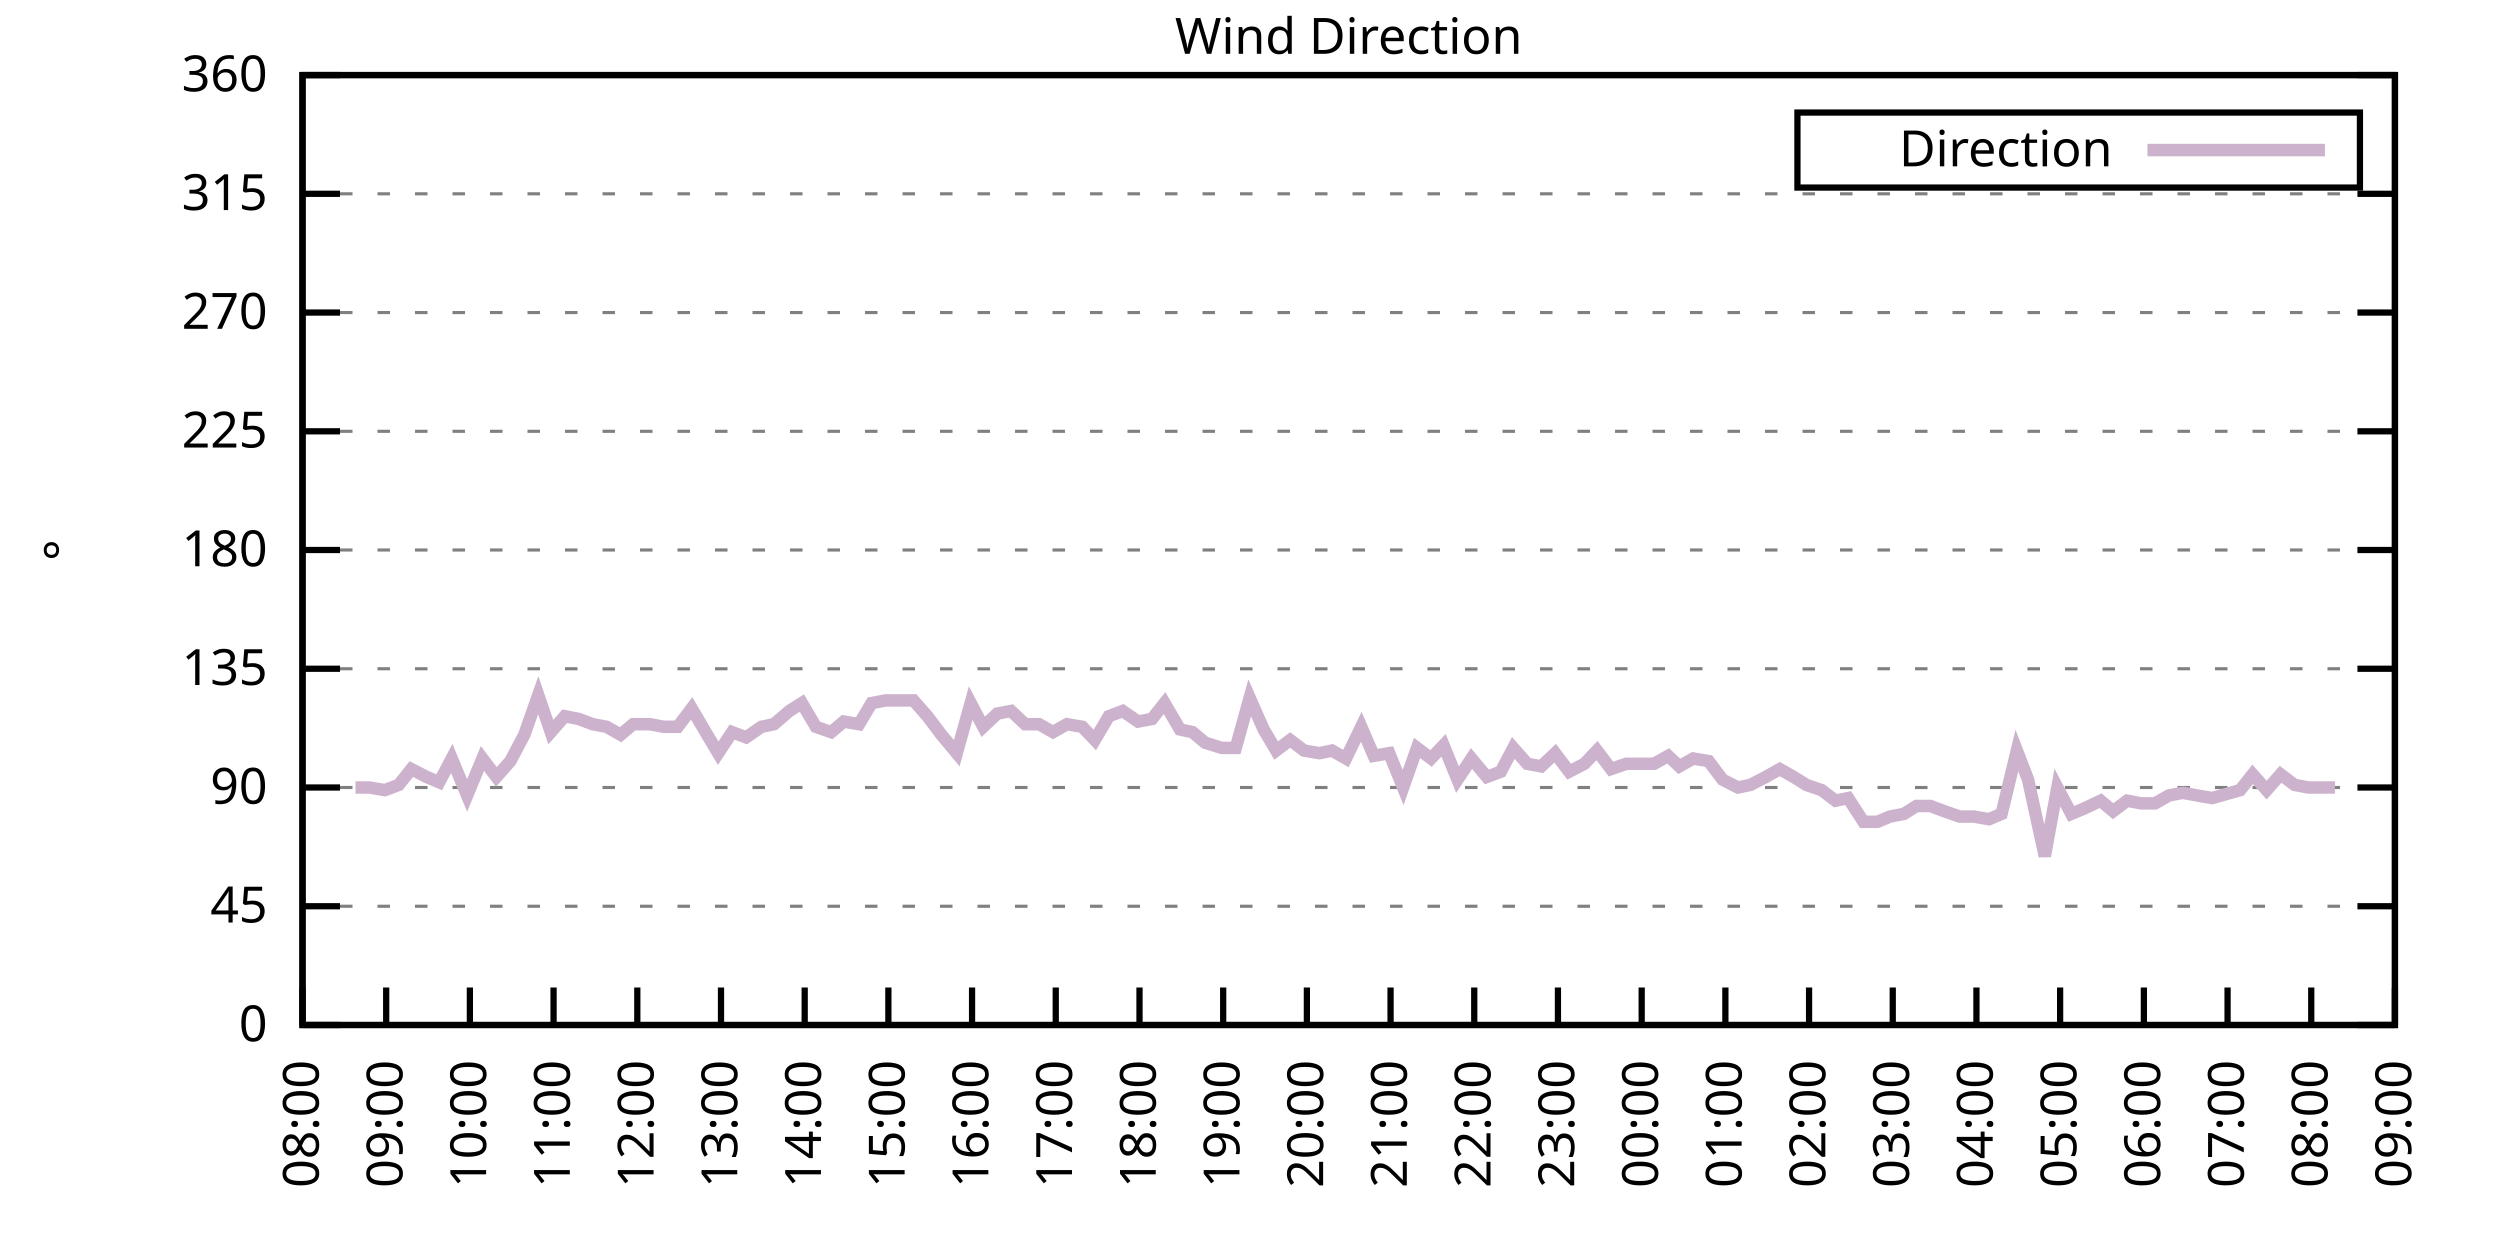
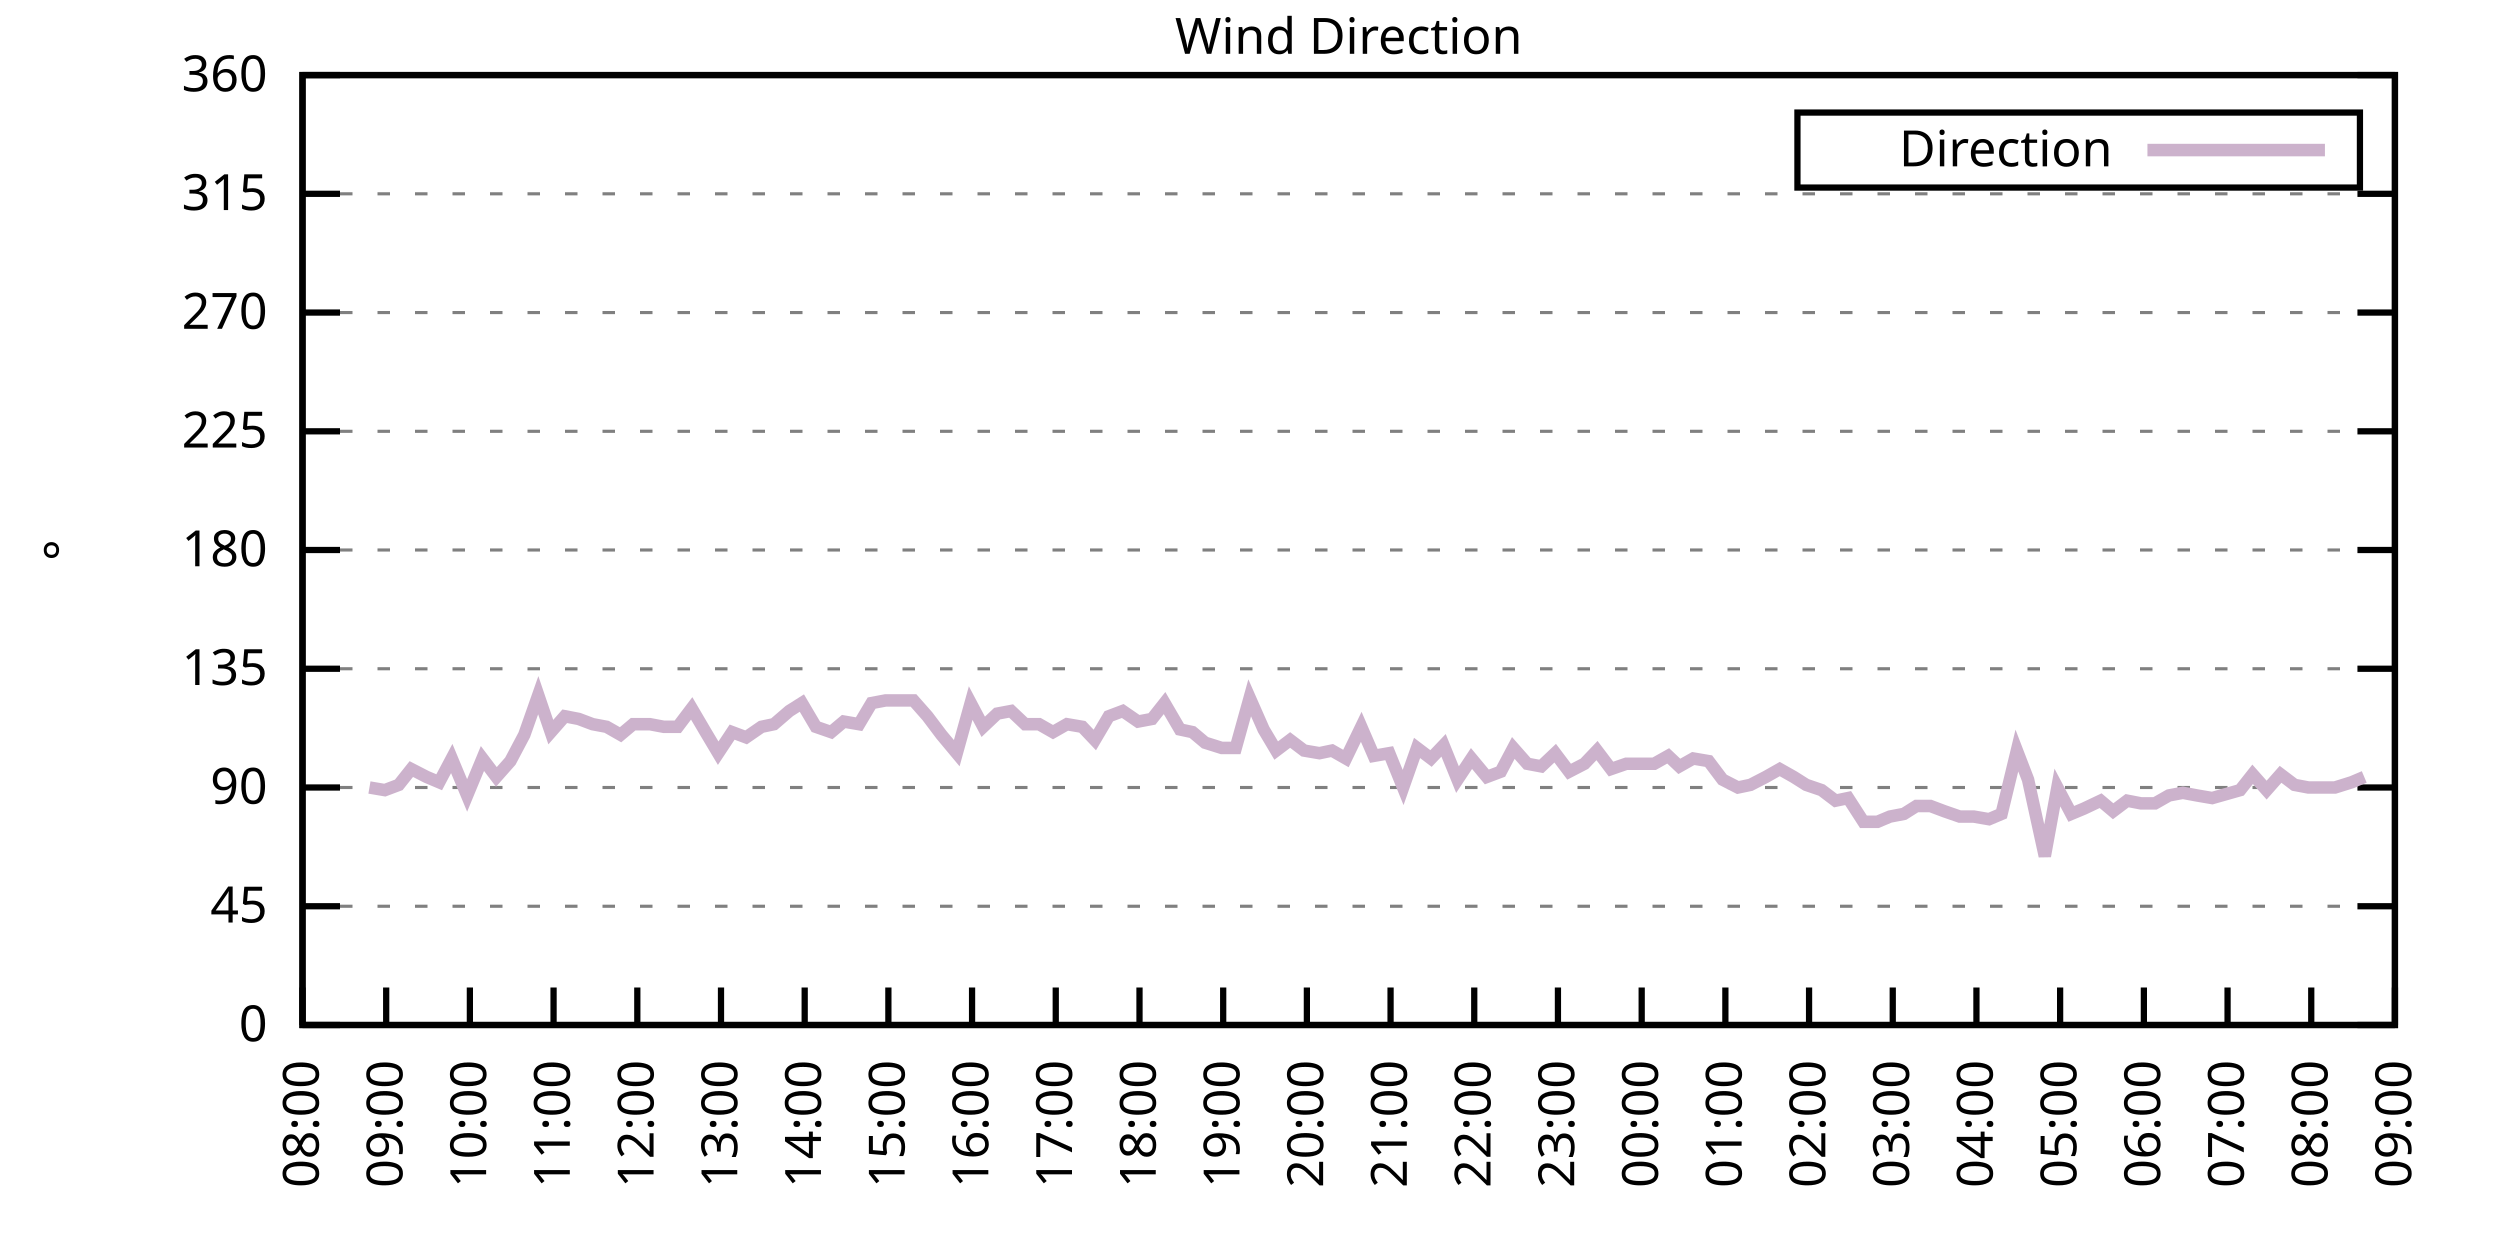
<svg xmlns="http://www.w3.org/2000/svg" xmlns:xlink="http://www.w3.org/1999/xlink" width="400" height="200" viewBox="0 0 400 200">
  <g id="gnuplot_canvas">
    <rect x="0" y="0" width="400" height="200" fill="none" />
    <defs>
      <circle id="gpDot" r="0.5" stroke-width="0.5" stroke="currentColor" />
      <path id="gpPt0" stroke-width="0.333" stroke="currentColor" d="M-1,0 h2 M0,-1 v2" />
      <path id="gpPt1" stroke-width="0.333" stroke="currentColor" d="M-1,-1 L1,1 M1,-1 L-1,1" />
      <path id="gpPt2" stroke-width="0.333" stroke="currentColor" d="M-1,0 L1,0 M0,-1 L0,1 M-1,-1 L1,1 M-1,1 L1,-1" />
      <rect id="gpPt3" stroke-width="0.333" stroke="currentColor" x="-1" y="-1" width="2" height="2" />
      <rect id="gpPt4" stroke-width="0.333" stroke="currentColor" fill="currentColor" x="-1" y="-1" width="2" height="2" />
      <circle id="gpPt5" stroke-width="0.333" stroke="currentColor" cx="0" cy="0" r="1" />
      <use xlink:href="#gpPt5" id="gpPt6" fill="currentColor" stroke="none" />
      <path id="gpPt7" stroke-width="0.333" stroke="currentColor" d="M0,-1.33 L-1.33,0.67 L1.33,0.67 z" />
      <use xlink:href="#gpPt7" id="gpPt8" fill="currentColor" stroke="none" />
      <use xlink:href="#gpPt7" id="gpPt9" stroke="currentColor" transform="rotate(180)" />
      <use xlink:href="#gpPt9" id="gpPt10" fill="currentColor" stroke="none" />
      <use xlink:href="#gpPt3" id="gpPt11" stroke="currentColor" transform="rotate(45)" />
      <use xlink:href="#gpPt11" id="gpPt12" fill="currentColor" stroke="none" />
      <path id="gpPt13" stroke-width="0.333" stroke="currentColor" d="M0,1.330 L1.265,0.411 L0.782,-1.067 L-0.782,-1.076 L-1.265,0.411 z" />
      <use xlink:href="#gpPt13" id="gpPt14" fill="currentColor" stroke="none" />
      <filter id="textbox" filterUnits="objectBoundingBox" x="0" y="0" height="1" width="1">
        <feFlood flood-color="white" flood-opacity="1" result="bgnd" />
        <feComposite in="SourceGraphic" in2="bgnd" operator="atop" />
      </filter>
      <filter id="greybox" filterUnits="objectBoundingBox" x="0" y="0" height="1" width="1">
        <feFlood flood-color="lightgrey" flood-opacity="1" result="grey" />
        <feComposite in="SourceGraphic" in2="grey" operator="atop" />
      </filter>
    </defs>
    <g fill="none" color="white" stroke="currentColor" stroke-width="1.00" stroke-linecap="butt" stroke-linejoin="miter">
</g>
    <g fill="none" color="black" stroke="currentColor" stroke-width="1.00" stroke-linecap="butt" stroke-linejoin="miter">
      <g stroke="none" shape-rendering="crispEdges">
        <polygon fill="rgb(255, 255, 255)" points="48.40,164.00 383.18,164.00 383.18,12.02 48.40,12.02 " />
      </g>
    </g>
    <g fill="none" color="black" stroke="currentColor" stroke-width="1.00" stroke-linecap="butt" stroke-linejoin="miter">
</g>
    <g fill="none" color="black" stroke="black" stroke-width="0.50" stroke-linecap="butt" stroke-linejoin="miter">
</g>
    <g fill="none" color="gray" stroke="currentColor" stroke-width="0.50" stroke-linecap="butt" stroke-linejoin="miter">
      <path stroke="gray" stroke-dasharray="2,4" class="gridline" d="M48.40,164.00 L383.19,164.00  " />
    </g>
    <g fill="none" color="gray" stroke="gray" stroke-width="1.00" stroke-linecap="butt" stroke-linejoin="miter">
</g>
    <g fill="none" color="black" stroke="currentColor" stroke-width="1.00" stroke-linecap="butt" stroke-linejoin="miter">
      <path stroke="black" d="M48.40,164.00 L54.40,164.00 M383.19,164.00 L377.19,164.00  " />
      <g transform="translate(42.80,166.60)" stroke="none" fill="black" font-family="Sans" font-size="8.00" text-anchor="end">
        <text>
          <tspan font-family="Sans"> 0</tspan>
        </text>
      </g>
    </g>
    <g fill="none" color="black" stroke="currentColor" stroke-width="1.00" stroke-linecap="butt" stroke-linejoin="miter">
</g>
    <g fill="none" color="black" stroke="black" stroke-width="0.50" stroke-linecap="butt" stroke-linejoin="miter">
</g>
    <g fill="none" color="gray" stroke="currentColor" stroke-width="0.50" stroke-linecap="butt" stroke-linejoin="miter">
      <path stroke="gray" stroke-dasharray="2,4" class="gridline" d="M48.40,145.00 L383.19,145.00  " />
    </g>
    <g fill="none" color="gray" stroke="gray" stroke-width="1.00" stroke-linecap="butt" stroke-linejoin="miter">
</g>
    <g fill="none" color="black" stroke="currentColor" stroke-width="1.00" stroke-linecap="butt" stroke-linejoin="miter">
      <path stroke="black" d="M48.40,145.00 L54.40,145.00 M383.19,145.00 L377.19,145.00  " />
      <g transform="translate(42.80,147.60)" stroke="none" fill="black" font-family="Sans" font-size="8.00" text-anchor="end">
        <text>
          <tspan font-family="Sans"> 45</tspan>
        </text>
      </g>
    </g>
    <g fill="none" color="black" stroke="currentColor" stroke-width="1.00" stroke-linecap="butt" stroke-linejoin="miter">
</g>
    <g fill="none" color="black" stroke="black" stroke-width="0.50" stroke-linecap="butt" stroke-linejoin="miter">
</g>
    <g fill="none" color="gray" stroke="currentColor" stroke-width="0.50" stroke-linecap="butt" stroke-linejoin="miter">
      <path stroke="gray" stroke-dasharray="2,4" class="gridline" d="M48.40,126.00 L383.19,126.00  " />
    </g>
    <g fill="none" color="gray" stroke="gray" stroke-width="1.00" stroke-linecap="butt" stroke-linejoin="miter">
</g>
    <g fill="none" color="black" stroke="currentColor" stroke-width="1.00" stroke-linecap="butt" stroke-linejoin="miter">
      <path stroke="black" d="M48.40,126.00 L54.40,126.00 M383.19,126.00 L377.19,126.00  " />
      <g transform="translate(42.80,128.60)" stroke="none" fill="black" font-family="Sans" font-size="8.00" text-anchor="end">
        <text>
          <tspan font-family="Sans"> 90</tspan>
        </text>
      </g>
    </g>
    <g fill="none" color="black" stroke="currentColor" stroke-width="1.00" stroke-linecap="butt" stroke-linejoin="miter">
</g>
    <g fill="none" color="black" stroke="black" stroke-width="0.50" stroke-linecap="butt" stroke-linejoin="miter">
</g>
    <g fill="none" color="gray" stroke="currentColor" stroke-width="0.50" stroke-linecap="butt" stroke-linejoin="miter">
      <path stroke="gray" stroke-dasharray="2,4" class="gridline" d="M48.40,107.00 L383.19,107.00  " />
    </g>
    <g fill="none" color="gray" stroke="gray" stroke-width="1.00" stroke-linecap="butt" stroke-linejoin="miter">
</g>
    <g fill="none" color="black" stroke="currentColor" stroke-width="1.00" stroke-linecap="butt" stroke-linejoin="miter">
      <path stroke="black" d="M48.40,107.00 L54.40,107.00 M383.19,107.00 L377.19,107.00  " />
      <g transform="translate(42.80,109.60)" stroke="none" fill="black" font-family="Sans" font-size="8.00" text-anchor="end">
        <text>
          <tspan font-family="Sans"> 135</tspan>
        </text>
      </g>
    </g>
    <g fill="none" color="black" stroke="currentColor" stroke-width="1.00" stroke-linecap="butt" stroke-linejoin="miter">
</g>
    <g fill="none" color="black" stroke="black" stroke-width="0.50" stroke-linecap="butt" stroke-linejoin="miter">
</g>
    <g fill="none" color="gray" stroke="currentColor" stroke-width="0.50" stroke-linecap="butt" stroke-linejoin="miter">
      <path stroke="gray" stroke-dasharray="2,4" class="gridline" d="M48.40,88.00 L383.19,88.00  " />
    </g>
    <g fill="none" color="gray" stroke="gray" stroke-width="1.00" stroke-linecap="butt" stroke-linejoin="miter">
</g>
    <g fill="none" color="black" stroke="currentColor" stroke-width="1.00" stroke-linecap="butt" stroke-linejoin="miter">
      <path stroke="black" d="M48.40,88.00 L54.40,88.00 M383.19,88.00 L377.19,88.00  " />
      <g transform="translate(42.80,90.60)" stroke="none" fill="black" font-family="Sans" font-size="8.00" text-anchor="end">
        <text>
          <tspan font-family="Sans"> 180</tspan>
        </text>
      </g>
    </g>
    <g fill="none" color="black" stroke="currentColor" stroke-width="1.00" stroke-linecap="butt" stroke-linejoin="miter">
</g>
    <g fill="none" color="black" stroke="black" stroke-width="0.50" stroke-linecap="butt" stroke-linejoin="miter">
</g>
    <g fill="none" color="gray" stroke="currentColor" stroke-width="0.50" stroke-linecap="butt" stroke-linejoin="miter">
      <path stroke="gray" stroke-dasharray="2,4" class="gridline" d="M48.40,69.01 L383.19,69.01  " />
    </g>
    <g fill="none" color="gray" stroke="gray" stroke-width="1.00" stroke-linecap="butt" stroke-linejoin="miter">
</g>
    <g fill="none" color="black" stroke="currentColor" stroke-width="1.00" stroke-linecap="butt" stroke-linejoin="miter">
      <path stroke="black" d="M48.40,69.01 L54.40,69.01 M383.19,69.01 L377.19,69.01  " />
      <g transform="translate(42.80,71.61)" stroke="none" fill="black" font-family="Sans" font-size="8.00" text-anchor="end">
        <text>
          <tspan font-family="Sans"> 225</tspan>
        </text>
      </g>
    </g>
    <g fill="none" color="black" stroke="currentColor" stroke-width="1.00" stroke-linecap="butt" stroke-linejoin="miter">
</g>
    <g fill="none" color="black" stroke="black" stroke-width="0.50" stroke-linecap="butt" stroke-linejoin="miter">
</g>
    <g fill="none" color="gray" stroke="currentColor" stroke-width="0.50" stroke-linecap="butt" stroke-linejoin="miter">
      <path stroke="gray" stroke-dasharray="2,4" class="gridline" d="M48.40,50.01 L383.19,50.01  " />
    </g>
    <g fill="none" color="gray" stroke="gray" stroke-width="1.00" stroke-linecap="butt" stroke-linejoin="miter">
</g>
    <g fill="none" color="black" stroke="currentColor" stroke-width="1.00" stroke-linecap="butt" stroke-linejoin="miter">
      <path stroke="black" d="M48.40,50.01 L54.40,50.01 M383.19,50.01 L377.19,50.01  " />
      <g transform="translate(42.80,52.61)" stroke="none" fill="black" font-family="Sans" font-size="8.00" text-anchor="end">
        <text>
          <tspan font-family="Sans"> 270</tspan>
        </text>
      </g>
    </g>
    <g fill="none" color="black" stroke="currentColor" stroke-width="1.00" stroke-linecap="butt" stroke-linejoin="miter">
</g>
    <g fill="none" color="black" stroke="black" stroke-width="0.50" stroke-linecap="butt" stroke-linejoin="miter">
</g>
    <g fill="none" color="gray" stroke="currentColor" stroke-width="0.50" stroke-linecap="butt" stroke-linejoin="miter">
      <path stroke="gray" stroke-dasharray="2,4" class="gridline" d="M48.40,31.01 L383.19,31.01  " />
    </g>
    <g fill="none" color="gray" stroke="gray" stroke-width="1.00" stroke-linecap="butt" stroke-linejoin="miter">
</g>
    <g fill="none" color="black" stroke="currentColor" stroke-width="1.00" stroke-linecap="butt" stroke-linejoin="miter">
      <path stroke="black" d="M48.40,31.01 L54.40,31.01 M383.19,31.01 L377.19,31.01  " />
      <g transform="translate(42.80,33.61)" stroke="none" fill="black" font-family="Sans" font-size="8.00" text-anchor="end">
        <text>
          <tspan font-family="Sans"> 315</tspan>
        </text>
      </g>
    </g>
    <g fill="none" color="black" stroke="currentColor" stroke-width="1.00" stroke-linecap="butt" stroke-linejoin="miter">
</g>
    <g fill="none" color="black" stroke="black" stroke-width="0.50" stroke-linecap="butt" stroke-linejoin="miter">
</g>
    <g fill="none" color="gray" stroke="currentColor" stroke-width="0.50" stroke-linecap="butt" stroke-linejoin="miter">
      <path stroke="gray" stroke-dasharray="2,4" class="gridline" d="M48.40,12.01 L383.19,12.01  " />
    </g>
    <g fill="none" color="gray" stroke="gray" stroke-width="1.00" stroke-linecap="butt" stroke-linejoin="miter">
</g>
    <g fill="none" color="black" stroke="currentColor" stroke-width="1.00" stroke-linecap="butt" stroke-linejoin="miter">
      <path stroke="black" d="M48.40,12.01 L54.40,12.01 M383.19,12.01 L377.19,12.01  " />
      <g transform="translate(42.80,14.61)" stroke="none" fill="black" font-family="Sans" font-size="8.00" text-anchor="end">
        <text>
          <tspan font-family="Sans"> 360</tspan>
        </text>
      </g>
    </g>
    <g fill="none" color="black" stroke="currentColor" stroke-width="1.00" stroke-linecap="butt" stroke-linejoin="miter">
      <path stroke="black" d="M48.40,164.00 L48.40,158.00  " />
      <g transform="translate(51.00,169.60) rotate(270.00)" stroke="none" fill="black" font-family="Sans" font-size="8.00" text-anchor="end">
        <text>
          <tspan font-family="Sans">08:00</tspan>
        </text>
      </g>
    </g>
    <g fill="none" color="black" stroke="currentColor" stroke-width="1.00" stroke-linecap="butt" stroke-linejoin="miter">
      <path stroke="black" d="M61.79,164.00 L61.79,158.00  " />
      <g transform="translate(64.39,169.60) rotate(270.00)" stroke="none" fill="black" font-family="Sans" font-size="8.00" text-anchor="end">
        <text>
          <tspan font-family="Sans">09:00</tspan>
        </text>
      </g>
    </g>
    <g fill="none" color="black" stroke="currentColor" stroke-width="1.00" stroke-linecap="butt" stroke-linejoin="miter">
      <path stroke="black" d="M75.18,164.00 L75.18,158.00  " />
      <g transform="translate(77.78,169.60) rotate(270.00)" stroke="none" fill="black" font-family="Sans" font-size="8.00" text-anchor="end">
        <text>
          <tspan font-family="Sans">10:00</tspan>
        </text>
      </g>
    </g>
    <g fill="none" color="black" stroke="currentColor" stroke-width="1.00" stroke-linecap="butt" stroke-linejoin="miter">
      <path stroke="black" d="M88.57,164.00 L88.57,158.00  " />
      <g transform="translate(91.17,169.60) rotate(270.00)" stroke="none" fill="black" font-family="Sans" font-size="8.00" text-anchor="end">
        <text>
          <tspan font-family="Sans">11:00</tspan>
        </text>
      </g>
    </g>
    <g fill="none" color="black" stroke="currentColor" stroke-width="1.00" stroke-linecap="butt" stroke-linejoin="miter">
      <path stroke="black" d="M101.97,164.00 L101.97,158.00  " />
      <g transform="translate(104.57,169.60) rotate(270.00)" stroke="none" fill="black" font-family="Sans" font-size="8.00" text-anchor="end">
        <text>
          <tspan font-family="Sans">12:00</tspan>
        </text>
      </g>
    </g>
    <g fill="none" color="black" stroke="currentColor" stroke-width="1.00" stroke-linecap="butt" stroke-linejoin="miter">
      <path stroke="black" d="M115.36,164.00 L115.36,158.00  " />
      <g transform="translate(117.96,169.60) rotate(270.00)" stroke="none" fill="black" font-family="Sans" font-size="8.00" text-anchor="end">
        <text>
          <tspan font-family="Sans">13:00</tspan>
        </text>
      </g>
    </g>
    <g fill="none" color="black" stroke="currentColor" stroke-width="1.00" stroke-linecap="butt" stroke-linejoin="miter">
      <path stroke="black" d="M128.75,164.00 L128.75,158.00  " />
      <g transform="translate(131.35,169.60) rotate(270.00)" stroke="none" fill="black" font-family="Sans" font-size="8.00" text-anchor="end">
        <text>
          <tspan font-family="Sans">14:00</tspan>
        </text>
      </g>
    </g>
    <g fill="none" color="black" stroke="currentColor" stroke-width="1.00" stroke-linecap="butt" stroke-linejoin="miter">
      <path stroke="black" d="M142.14,164.00 L142.14,158.00  " />
      <g transform="translate(144.74,169.60) rotate(270.00)" stroke="none" fill="black" font-family="Sans" font-size="8.00" text-anchor="end">
        <text>
          <tspan font-family="Sans">15:00</tspan>
        </text>
      </g>
    </g>
    <g fill="none" color="black" stroke="currentColor" stroke-width="1.00" stroke-linecap="butt" stroke-linejoin="miter">
      <path stroke="black" d="M155.53,164.00 L155.53,158.00  " />
      <g transform="translate(158.13,169.60) rotate(270.00)" stroke="none" fill="black" font-family="Sans" font-size="8.00" text-anchor="end">
        <text>
          <tspan font-family="Sans">16:00</tspan>
        </text>
      </g>
    </g>
    <g fill="none" color="black" stroke="currentColor" stroke-width="1.00" stroke-linecap="butt" stroke-linejoin="miter">
      <path stroke="black" d="M168.92,164.00 L168.92,158.00  " />
      <g transform="translate(171.52,169.60) rotate(270.00)" stroke="none" fill="black" font-family="Sans" font-size="8.00" text-anchor="end">
        <text>
          <tspan font-family="Sans">17:00</tspan>
        </text>
      </g>
    </g>
    <g fill="none" color="black" stroke="currentColor" stroke-width="1.00" stroke-linecap="butt" stroke-linejoin="miter">
      <path stroke="black" d="M182.32,164.00 L182.32,158.00  " />
      <g transform="translate(184.92,169.60) rotate(270.00)" stroke="none" fill="black" font-family="Sans" font-size="8.00" text-anchor="end">
        <text>
          <tspan font-family="Sans">18:00</tspan>
        </text>
      </g>
    </g>
    <g fill="none" color="black" stroke="currentColor" stroke-width="1.00" stroke-linecap="butt" stroke-linejoin="miter">
      <path stroke="black" d="M195.71,164.00 L195.71,158.00  " />
      <g transform="translate(198.31,169.60) rotate(270.00)" stroke="none" fill="black" font-family="Sans" font-size="8.00" text-anchor="end">
        <text>
          <tspan font-family="Sans">19:00</tspan>
        </text>
      </g>
    </g>
    <g fill="none" color="black" stroke="currentColor" stroke-width="1.00" stroke-linecap="butt" stroke-linejoin="miter">
      <path stroke="black" d="M209.10,164.00 L209.10,158.00  " />
      <g transform="translate(211.70,169.60) rotate(270.00)" stroke="none" fill="black" font-family="Sans" font-size="8.00" text-anchor="end">
        <text>
          <tspan font-family="Sans">20:00</tspan>
        </text>
      </g>
    </g>
    <g fill="none" color="black" stroke="currentColor" stroke-width="1.00" stroke-linecap="butt" stroke-linejoin="miter">
      <path stroke="black" d="M222.49,164.00 L222.49,158.00  " />
      <g transform="translate(225.09,169.60) rotate(270.00)" stroke="none" fill="black" font-family="Sans" font-size="8.00" text-anchor="end">
        <text>
          <tspan font-family="Sans">21:00</tspan>
        </text>
      </g>
    </g>
    <g fill="none" color="black" stroke="currentColor" stroke-width="1.00" stroke-linecap="butt" stroke-linejoin="miter">
      <path stroke="black" d="M235.88,164.00 L235.88,158.00  " />
      <g transform="translate(238.48,169.60) rotate(270.00)" stroke="none" fill="black" font-family="Sans" font-size="8.00" text-anchor="end">
        <text>
          <tspan font-family="Sans">22:00</tspan>
        </text>
      </g>
    </g>
    <g fill="none" color="black" stroke="currentColor" stroke-width="1.00" stroke-linecap="butt" stroke-linejoin="miter">
      <path stroke="black" d="M249.27,164.00 L249.27,158.00  " />
      <g transform="translate(251.87,169.60) rotate(270.00)" stroke="none" fill="black" font-family="Sans" font-size="8.00" text-anchor="end">
        <text>
          <tspan font-family="Sans">23:00</tspan>
        </text>
      </g>
    </g>
    <g fill="none" color="black" stroke="currentColor" stroke-width="1.00" stroke-linecap="butt" stroke-linejoin="miter">
      <path stroke="black" d="M262.67,164.00 L262.67,158.00  " />
      <g transform="translate(265.27,169.60) rotate(270.00)" stroke="none" fill="black" font-family="Sans" font-size="8.00" text-anchor="end">
        <text>
          <tspan font-family="Sans">00:00</tspan>
        </text>
      </g>
    </g>
    <g fill="none" color="black" stroke="currentColor" stroke-width="1.00" stroke-linecap="butt" stroke-linejoin="miter">
      <path stroke="black" d="M276.06,164.00 L276.06,158.00  " />
      <g transform="translate(278.66,169.60) rotate(270.00)" stroke="none" fill="black" font-family="Sans" font-size="8.00" text-anchor="end">
        <text>
          <tspan font-family="Sans">01:00</tspan>
        </text>
      </g>
    </g>
    <g fill="none" color="black" stroke="currentColor" stroke-width="1.00" stroke-linecap="butt" stroke-linejoin="miter">
      <path stroke="black" d="M289.45,164.00 L289.45,158.00  " />
      <g transform="translate(292.05,169.60) rotate(270.00)" stroke="none" fill="black" font-family="Sans" font-size="8.00" text-anchor="end">
        <text>
          <tspan font-family="Sans">02:00</tspan>
        </text>
      </g>
    </g>
    <g fill="none" color="black" stroke="currentColor" stroke-width="1.00" stroke-linecap="butt" stroke-linejoin="miter">
      <path stroke="black" d="M302.84,164.00 L302.84,158.00  " />
      <g transform="translate(305.44,169.60) rotate(270.00)" stroke="none" fill="black" font-family="Sans" font-size="8.00" text-anchor="end">
        <text>
          <tspan font-family="Sans">03:00</tspan>
        </text>
      </g>
    </g>
    <g fill="none" color="black" stroke="currentColor" stroke-width="1.00" stroke-linecap="butt" stroke-linejoin="miter">
      <path stroke="black" d="M316.23,164.00 L316.23,158.00  " />
      <g transform="translate(318.83,169.60) rotate(270.00)" stroke="none" fill="black" font-family="Sans" font-size="8.00" text-anchor="end">
        <text>
          <tspan font-family="Sans">04:00</tspan>
        </text>
      </g>
    </g>
    <g fill="none" color="black" stroke="currentColor" stroke-width="1.00" stroke-linecap="butt" stroke-linejoin="miter">
      <path stroke="black" d="M329.62,164.00 L329.62,158.00  " />
      <g transform="translate(332.22,169.60) rotate(270.00)" stroke="none" fill="black" font-family="Sans" font-size="8.00" text-anchor="end">
        <text>
          <tspan font-family="Sans">05:00</tspan>
        </text>
      </g>
    </g>
    <g fill="none" color="black" stroke="currentColor" stroke-width="1.00" stroke-linecap="butt" stroke-linejoin="miter">
      <path stroke="black" d="M343.02,164.00 L343.02,158.00  " />
      <g transform="translate(345.62,169.60) rotate(270.00)" stroke="none" fill="black" font-family="Sans" font-size="8.00" text-anchor="end">
        <text>
          <tspan font-family="Sans">06:00</tspan>
        </text>
      </g>
    </g>
    <g fill="none" color="black" stroke="currentColor" stroke-width="1.00" stroke-linecap="butt" stroke-linejoin="miter">
      <path stroke="black" d="M356.41,164.00 L356.41,158.00  " />
      <g transform="translate(359.01,169.60) rotate(270.00)" stroke="none" fill="black" font-family="Sans" font-size="8.00" text-anchor="end">
        <text>
          <tspan font-family="Sans">07:00</tspan>
        </text>
      </g>
    </g>
    <g fill="none" color="black" stroke="currentColor" stroke-width="1.00" stroke-linecap="butt" stroke-linejoin="miter">
      <path stroke="black" d="M369.80,164.00 L369.80,158.00  " />
      <g transform="translate(372.40,169.60) rotate(270.00)" stroke="none" fill="black" font-family="Sans" font-size="8.00" text-anchor="end">
        <text>
          <tspan font-family="Sans">08:00</tspan>
        </text>
      </g>
    </g>
    <g fill="none" color="black" stroke="currentColor" stroke-width="1.00" stroke-linecap="butt" stroke-linejoin="miter">
      <path stroke="black" d="M383.19,164.00 L383.19,158.00  " />
      <g transform="translate(385.79,169.60) rotate(270.00)" stroke="none" fill="black" font-family="Sans" font-size="8.00" text-anchor="end">
        <text>
          <tspan font-family="Sans">09:00</tspan>
        </text>
      </g>
    </g>
    <g fill="none" color="black" stroke="currentColor" stroke-width="1.00" stroke-linecap="butt" stroke-linejoin="miter">
</g>
    <g fill="none" color="black" stroke="currentColor" stroke-width="1.00" stroke-linecap="butt" stroke-linejoin="miter">
      <path stroke="black" d="M48.40,12.01 L48.40,164.00 L383.19,164.00 L383.19,12.01 L48.40,12.01 Z  " />
    </g>
    <g fill="none" color="black" stroke="currentColor" stroke-width="1.00" stroke-linecap="butt" stroke-linejoin="miter">
</g>
    <g fill="none" color="black" stroke="currentColor" stroke-width="1.00" stroke-linecap="butt" stroke-linejoin="miter">
      <path stroke="black" d="M287.59,30.01 L287.59,18.01 L377.59,18.01 L377.59,30.01 L287.59,30.01 Z  " />
    </g>
    <g id="Wind_direction_plot_1">
      <g fill="none" color="white" stroke="black" stroke-width="2.00" stroke-linecap="butt" stroke-linejoin="miter">
</g>
      <g fill="none" color="black" stroke="currentColor" stroke-width="2.00" stroke-linecap="butt" stroke-linejoin="miter">
        <g transform="translate(337.99,26.61)" stroke="none" fill="black" font-family="Sans" font-size="8.00" text-anchor="end">
          <text>
            <tspan font-family="Sans">Direction</tspan>
          </text>
        </g>
      </g>
      <g fill="none" color="black" stroke="currentColor" stroke-width="2.00" stroke-linecap="butt" stroke-linejoin="miter">
-         <path stroke="rgb(204, 178, 204)" d="M343.59,24.01 L371.99,24.01 M56.88,126.00 L59.11,126.00 L61.57,126.42 L63.80,125.58 L65.81,123.05 L68.26,124.31   L70.27,125.16 L72.28,121.36 L74.74,127.27 L77.19,121.36 L79.42,124.31 L81.66,121.78 L83.89,117.56 L86.12,111.23   L88.13,117.14 L90.36,114.60 L92.59,115.03 L94.82,115.87 L97.06,116.29 L99.29,117.56 L101.30,115.87 L103.98,115.87   L106.21,116.29 L108.44,116.29 L110.67,113.34 L112.90,117.14 L114.91,120.51 L117.14,117.14 L119.38,117.98 L121.83,116.29   L123.84,115.87 L126.29,113.76 L128.30,112.49 L130.54,116.29 L132.99,117.14 L135.00,115.45 L137.45,115.87 L139.46,112.49   L141.69,112.07 L143.93,112.07 L146.16,112.07 L148.39,114.60 L150.62,117.56 L153.08,120.51 L155.31,112.49 L157.32,116.29   L159.55,114.18 L161.78,113.76 L164.01,115.87 L166.25,115.87 L168.48,117.14 L170.71,115.87 L173.17,116.29 L175.17,118.40   L177.41,114.60 L179.64,113.76 L182.09,115.45 L184.32,115.03 L186.33,112.49 L188.79,116.71 L190.80,117.14 L192.81,118.83   L195.48,119.67 L197.72,119.67 L199.95,111.65 L202.18,116.71 L204.19,120.09 L206.42,118.40 L208.65,120.09 L211.11,120.51   L213.12,120.09 L215.35,121.36 L217.80,116.29 L219.81,120.94 L222.27,120.51 L224.50,126.00 L226.73,119.67 L228.96,121.36   L230.97,119.25 L233.20,124.74 L235.44,121.36 L237.89,124.31 L240.12,123.47 L242.13,119.67 L244.36,122.20 L246.60,122.62   L248.83,120.51 L251.06,123.47 L253.51,122.20 L255.52,120.09 L257.76,123.05 L260.21,122.20 L264.67,122.20 L266.91,120.94   L268.69,122.62 L270.92,121.36 L273.38,121.78 L275.61,124.74 L278.07,126.00 L280.07,125.58 L282.53,124.31 L284.76,123.05   L286.99,124.31 L289.00,125.58 L291.46,126.42 L293.69,128.11 L295.70,127.69 L298.15,131.49 L300.39,131.49 L302.39,130.65   L304.63,130.22 L306.63,128.96 L308.87,128.96 L311.10,129.80 L313.55,130.65 L315.79,130.65 L318.24,131.07 L320.25,130.22   L322.70,120.09 L324.49,124.74 L327.17,136.98 L329.18,126.00 L331.41,130.22 L333.42,129.38 L336.10,128.11 L338.10,129.80   L340.34,128.11 L342.57,128.54 L344.80,128.54 L347.03,127.27 L349.26,126.85 L351.50,127.27 L353.95,127.69 L358.42,126.42   L360.42,123.89 L362.66,126.42 L364.89,123.89 L367.12,125.58 L369.35,126.00 L371.58,126.00 L373.59,126.00  " />
+         <path stroke="rgb(204, 178, 204)" d="M343.59,24.01 L371.99,24.01 M59.11,126.00 L61.57,126.42 L63.80,125.58 L65.81,123.05 L68.26,124.31 L70.27,125.16   L72.28,121.36 L74.74,127.27 L77.19,121.36 L79.42,124.31 L81.66,121.78 L83.89,117.56 L86.12,111.23 L88.13,117.14   L90.36,114.60 L92.59,115.03 L94.82,115.87 L97.06,116.29 L99.29,117.56 L101.30,115.87 L103.98,115.87 L106.21,116.29   L108.44,116.29 L110.67,113.34 L112.90,117.14 L114.91,120.51 L117.14,117.14 L119.38,117.98 L121.83,116.29 L123.84,115.87   L126.29,113.76 L128.30,112.49 L130.54,116.29 L132.99,117.14 L135.00,115.45 L137.45,115.87 L139.46,112.49 L141.69,112.07   L143.93,112.07 L146.16,112.07 L148.39,114.60 L150.62,117.56 L153.08,120.51 L155.31,112.49 L157.32,116.29 L159.55,114.18   L161.78,113.76 L164.01,115.87 L166.25,115.87 L168.48,117.14 L170.71,115.87 L173.17,116.29 L175.17,118.40 L177.41,114.60   L179.64,113.76 L182.09,115.45 L184.32,115.03 L186.33,112.49 L188.79,116.71 L190.80,117.14 L192.81,118.83 L195.48,119.67   L197.72,119.67 L199.95,111.65 L202.18,116.71 L204.19,120.09 L206.42,118.40 L208.65,120.09 L211.11,120.51 L213.12,120.09   L215.35,121.36 L217.80,116.29 L219.81,120.94 L222.27,120.51 L224.50,126.00 L226.73,119.67 L228.96,121.36 L230.97,119.25   L233.20,124.74 L235.44,121.36 L237.89,124.31 L240.12,123.47 L242.13,119.67 L244.36,122.20 L246.60,122.62 L248.83,120.51   L251.06,123.47 L253.51,122.20 L255.52,120.09 L257.76,123.05 L260.21,122.20 L264.67,122.20 L266.91,120.94 L268.69,122.62   L270.92,121.36 L273.38,121.78 L275.61,124.74 L278.07,126.00 L280.07,125.58 L282.53,124.31 L284.76,123.05 L286.99,124.31   L289.00,125.58 L291.46,126.42 L293.69,128.11 L295.70,127.69 L298.15,131.49 L300.39,131.49 L302.39,130.65 L304.63,130.22   L306.63,128.96 L308.87,128.96 L311.10,129.80 L313.55,130.65 L315.79,130.65 L318.24,131.07 L320.25,130.22 L322.70,120.09   L324.49,124.74 L327.17,136.98 L329.18,126.00 L331.41,130.22 L333.42,129.38 L336.10,128.11 L338.10,129.80 L340.34,128.11   L342.57,128.54 L344.80,128.54 L347.03,127.27 L349.26,126.85 L351.50,127.27 L353.95,127.69 L358.42,126.42 L360.42,123.89   L362.66,126.42 L364.89,123.89 L367.12,125.58 L369.35,126.00 L371.58,126.00 L373.59,126.00 L376.27,125.16 L378.28,124.31    " />
      </g>
    </g>
    <g fill="none" color="black" stroke="currentColor" stroke-width="2.00" stroke-linecap="butt" stroke-linejoin="miter">
</g>
    <g fill="none" color="black" stroke="black" stroke-width="1.00" stroke-linecap="butt" stroke-linejoin="miter">
</g>
    <g fill="none" color="black" stroke="currentColor" stroke-width="1.00" stroke-linecap="butt" stroke-linejoin="miter">
      <path stroke="black" d="M48.40,12.01 L48.40,164.00 L383.19,164.00 L383.19,12.01 L48.40,12.01 Z  " />
      <g transform="translate(12.80,88.01) rotate(270.00)" stroke="none" fill="black" font-family="Sans" font-size="8.00" text-anchor="middle">
        <text>
          <tspan font-family="Sans">°</tspan>
        </text>
      </g>
    </g>
    <g fill="none" color="black" stroke="currentColor" stroke-width="1.00" stroke-linecap="butt" stroke-linejoin="miter">
</g>
    <g fill="none" color="black" stroke="currentColor" stroke-width="1.00" stroke-linecap="butt" stroke-linejoin="miter">
      <g transform="translate(215.79,8.61)" stroke="none" fill="black" font-family="Sans" font-size="8.00" text-anchor="middle">
        <text>
          <tspan font-family="Sans">Wind Direction</tspan>
        </text>
      </g>
    </g>
    <g fill="none" color="black" stroke="currentColor" stroke-width="1.00" stroke-linecap="butt" stroke-linejoin="miter">
</g>
  </g>
</svg>
